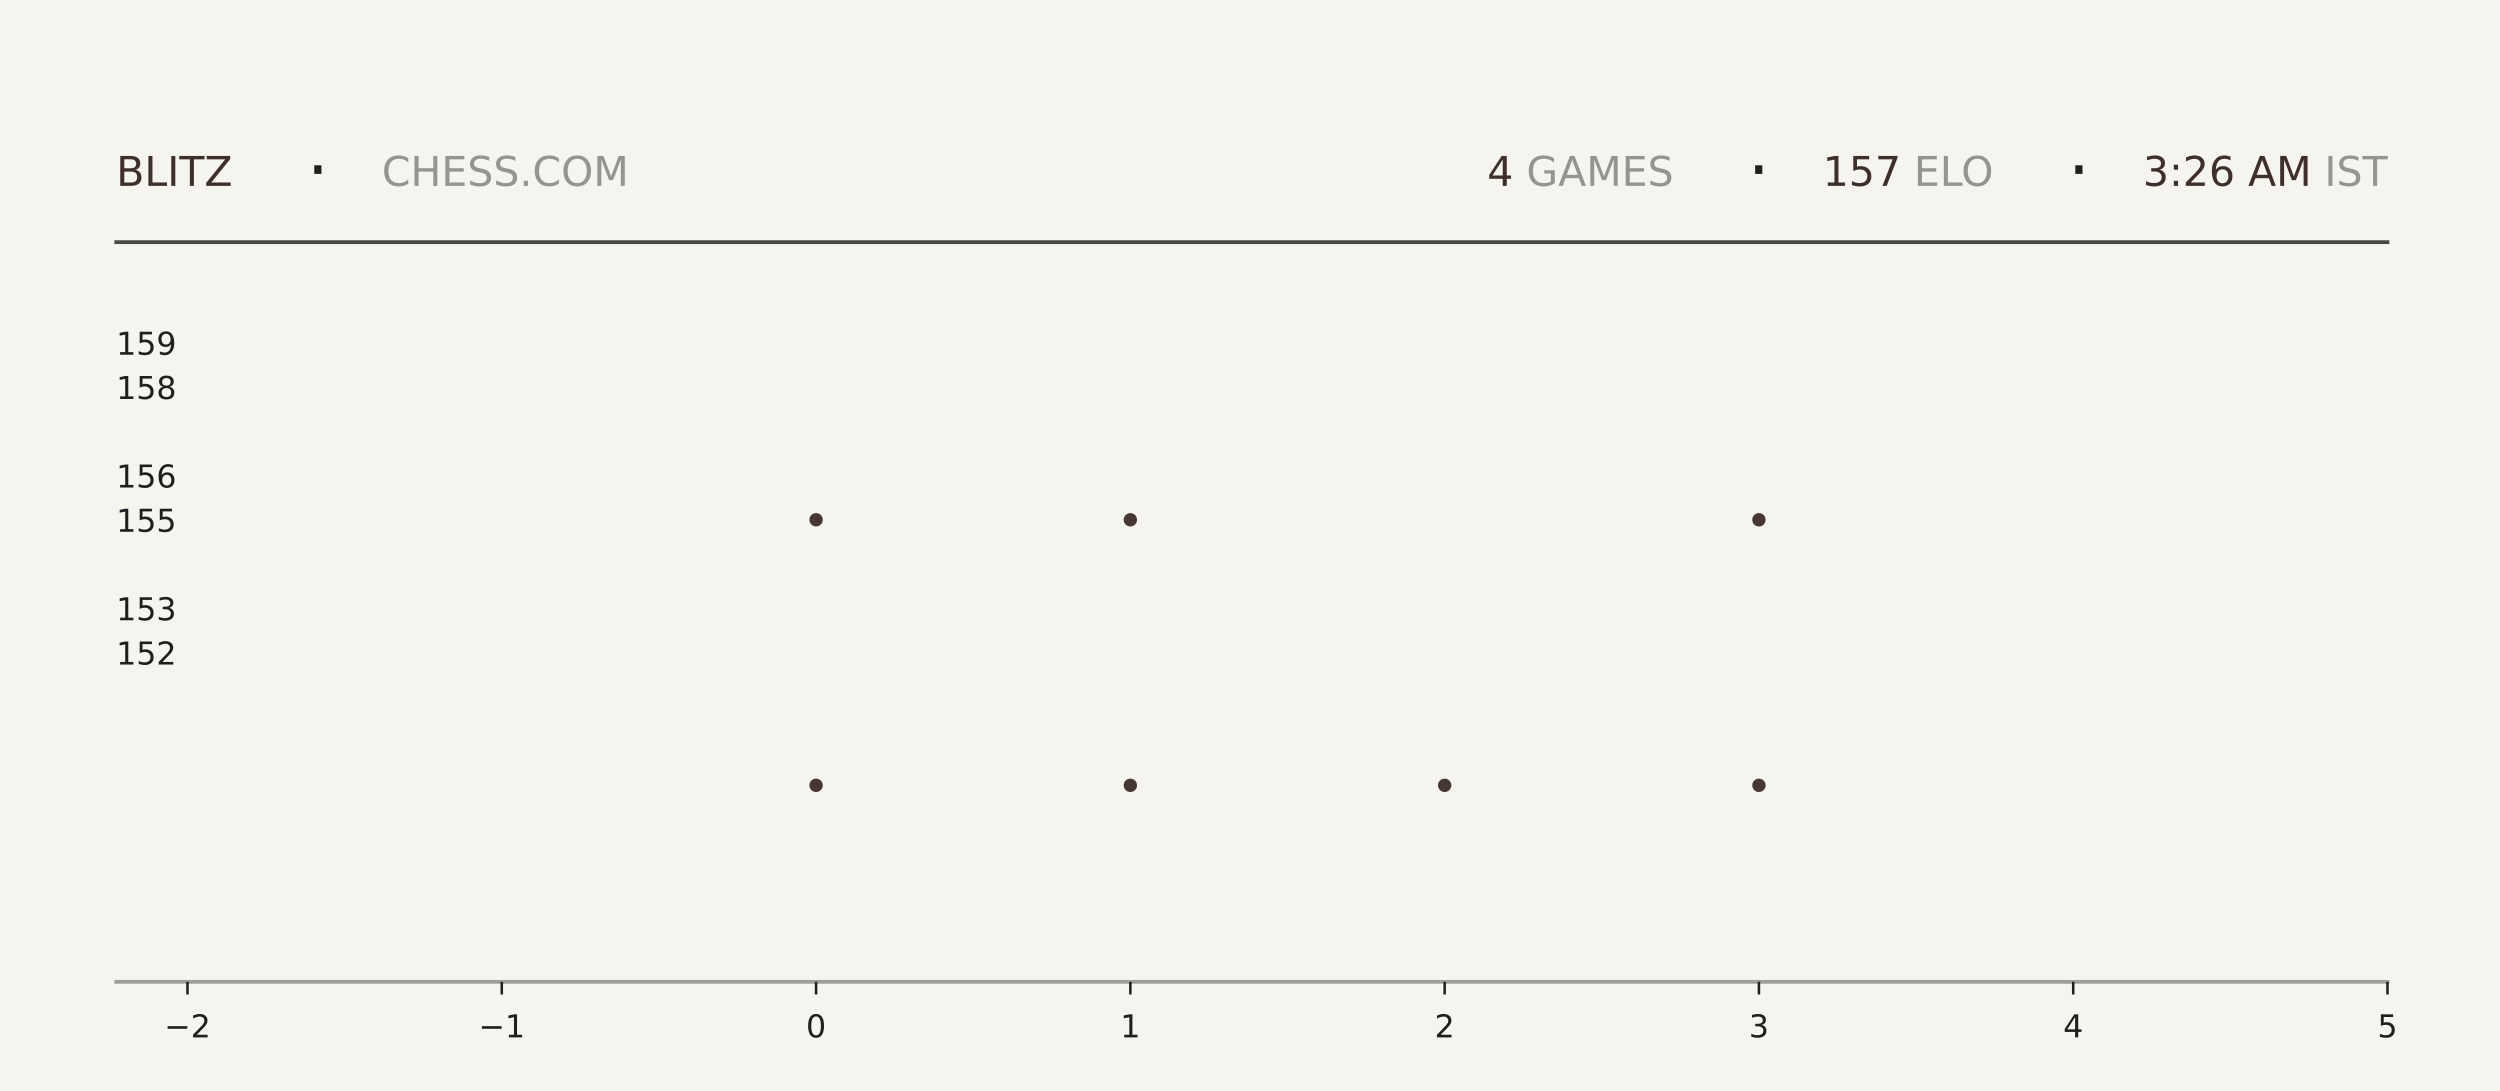
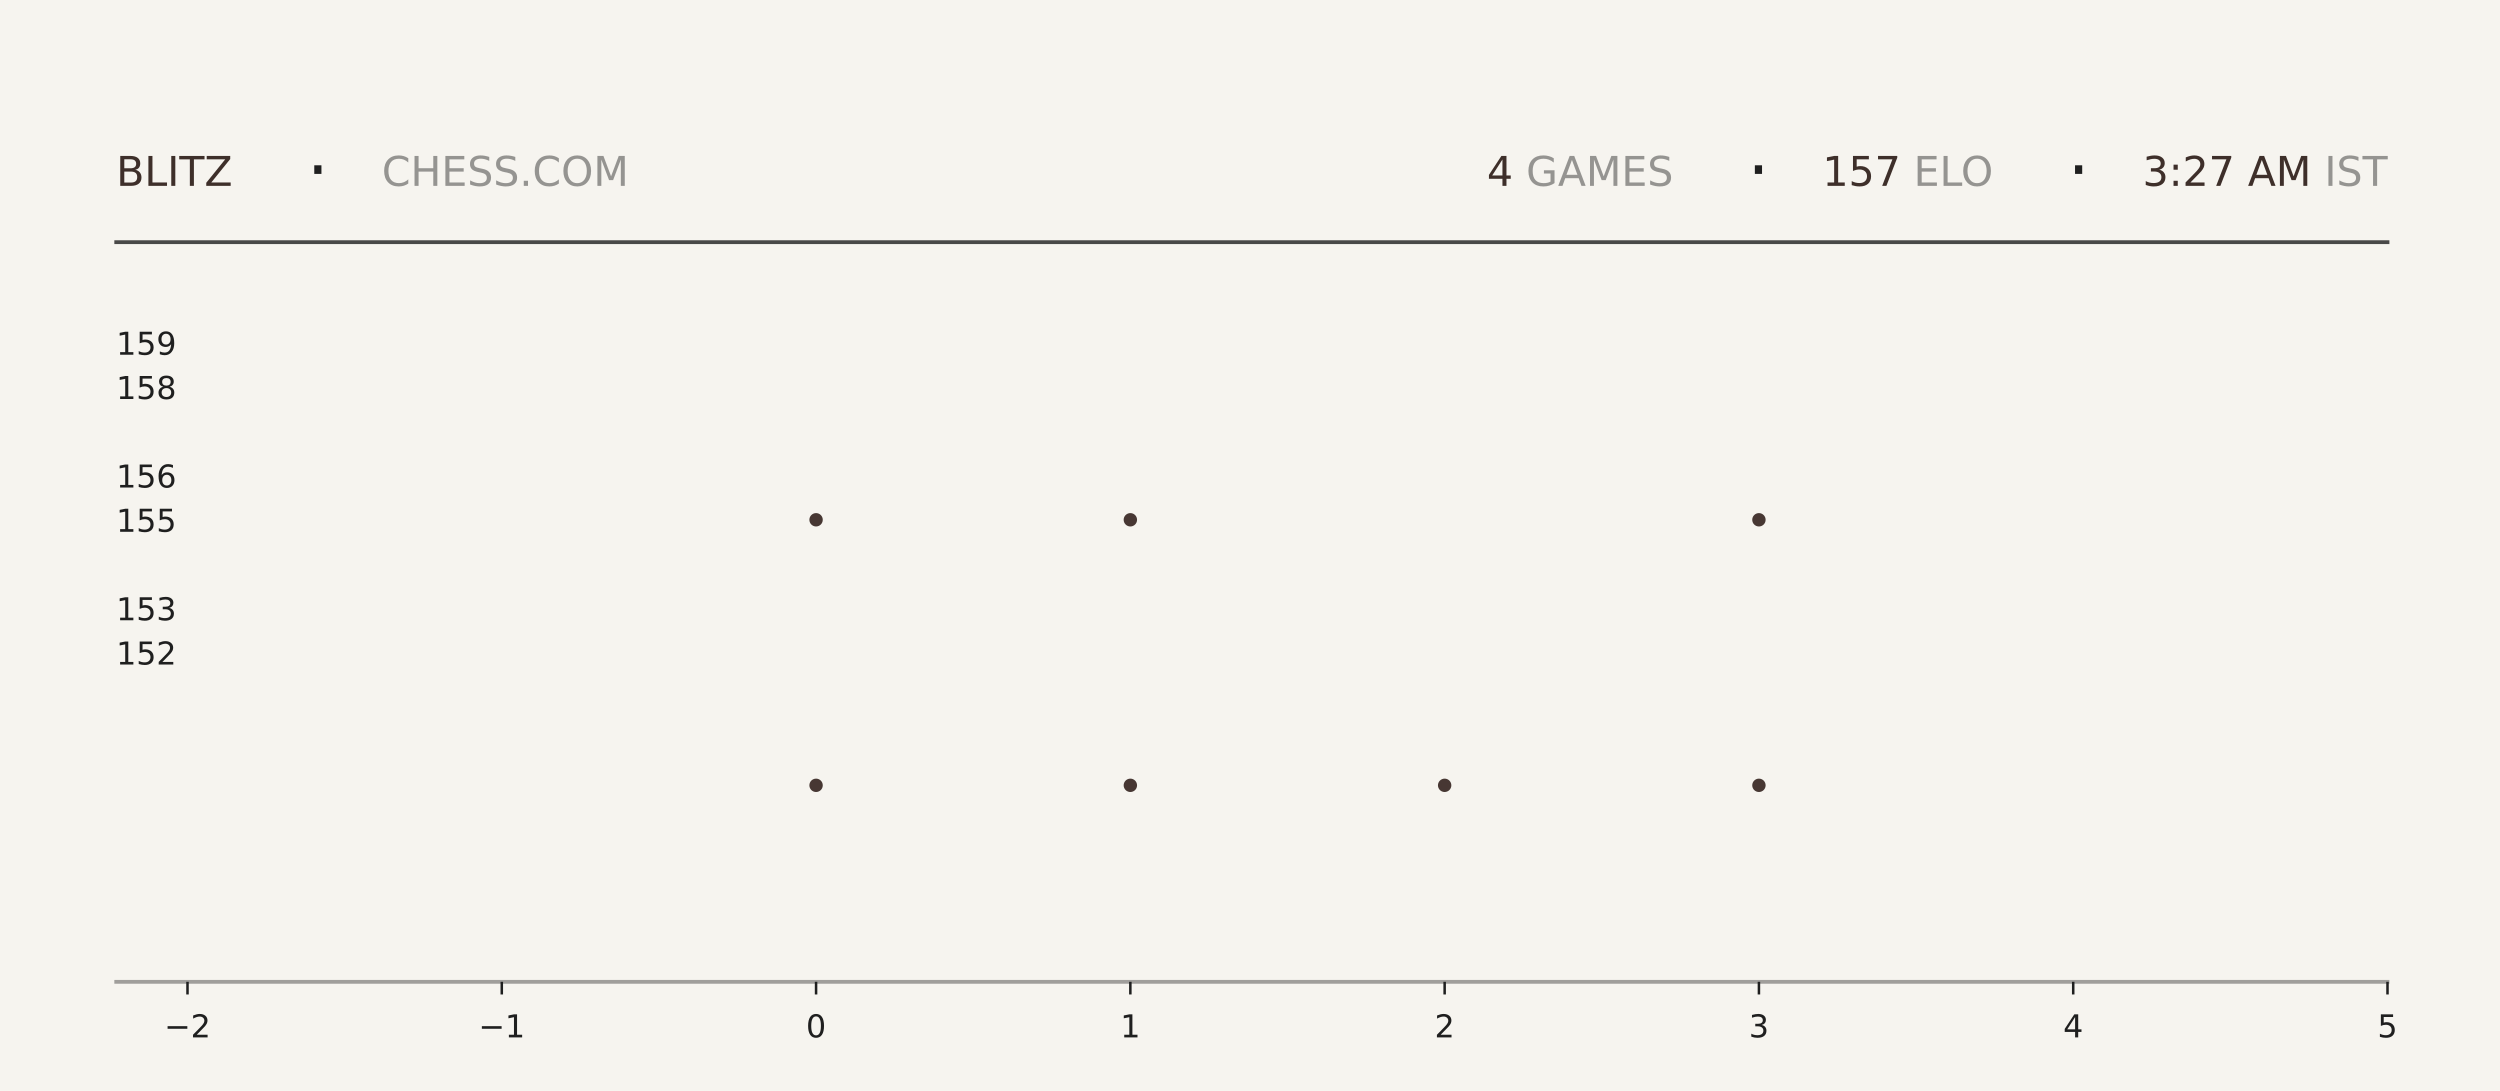
<svg xmlns="http://www.w3.org/2000/svg" xmlns:xlink="http://www.w3.org/1999/xlink" width="792pt" height="345.6pt" viewBox="0 0 792 345.6" version="1.1">
  <defs>
    <style type="text/css">*{stroke-linejoin: round; stroke-linecap: butt}</style>
  </defs>
  <g id="figure_1">
    <g id="patch_1">
      <path d="M 0 345.6  L 792 345.6  L 792 0  L 0 0  z " style="fill: #f6f4ef" />
    </g>
    <g id="axes_1">
      <g id="patch_2">
        <path d="M 59.4 311.04  L 756.36 311.04  L 756.36 103.68  L 59.4 103.68  z " style="fill: #f6f4ef" />
      </g>
      <g id="PathCollection_1">
        <defs>
-           <path id="meb127663b1" d="M 0 2.121  C 0.563 2.121 1.102 1.898 1.5 1.5  C 1.898 1.102 2.121 0.563 2.121 0  C 2.121 -0.563 1.898 -1.102 1.5 -1.5  C 1.102 -1.898 0.563 -2.121 0 -2.121  C -0.563 -2.121 -1.102 -1.898 -1.5 -1.5  C -1.898 -1.102 -2.121 -0.563 -2.121 0  C -2.121 0.563 -1.898 1.102 -1.5 1.5  C -1.102 1.898 -0.563 2.121 0 2.121  z " />
-         </defs>
-         <g clip-path="url(#pe9d715edcc)">
-           <use xlink:href="#meb127663b1" x="258.531" y="248.79" style="fill: #3e2f2a; fill-opacity: 0.95" />
-           <use xlink:href="#meb127663b1" x="258.531" y="164.668" style="fill: #3e2f2a; fill-opacity: 0.95" />
+           <path id="m49d89c76ca" d="M 0 2.121  C 0.563 2.121 1.102 1.898 1.5 1.5  C 1.898 1.102 2.121 0.563 2.121 0  C 2.121 -0.563 1.898 -1.102 1.5 -1.5  C 1.102 -1.898 0.563 -2.121 0 -2.121  C -0.563 -2.121 -1.102 -1.898 -1.5 -1.5  C -1.898 -1.102 -2.121 -0.563 -2.121 0  C -2.121 0.563 -1.898 1.102 -1.5 1.5  C -1.102 1.898 -0.563 2.121 0 2.121  z " />
+         </defs>
+         <g clip-path="url(#pe01177f2f6)">
+           <use xlink:href="#m49d89c76ca" x="258.531" y="248.79" style="fill: #3e2f2a; fill-opacity: 0.95" />
+           <use xlink:href="#m49d89c76ca" x="258.531" y="164.668" style="fill: #3e2f2a; fill-opacity: 0.95" />
        </g>
      </g>
      <g id="PathCollection_2">
-         <g clip-path="url(#pe9d715edcc)">
-           <use xlink:href="#meb127663b1" x="358.097" y="248.79" style="fill: #3e2f2a; fill-opacity: 0.95" />
-           <use xlink:href="#meb127663b1" x="358.097" y="164.668" style="fill: #3e2f2a; fill-opacity: 0.95" />
-           <use xlink:href="#meb127663b1" x="358.097" y="80.547" style="fill: #3e2f2a; fill-opacity: 0.95" />
+         <g clip-path="url(#pe01177f2f6)">
+           <use xlink:href="#m49d89c76ca" x="358.097" y="248.79" style="fill: #3e2f2a; fill-opacity: 0.95" />
+           <use xlink:href="#m49d89c76ca" x="358.097" y="164.668" style="fill: #3e2f2a; fill-opacity: 0.95" />
+           <use xlink:href="#m49d89c76ca" x="358.097" y="80.547" style="fill: #3e2f2a; fill-opacity: 0.95" />
        </g>
      </g>
      <g id="PathCollection_3">
-         <g clip-path="url(#pe9d715edcc)">
-           <use xlink:href="#meb127663b1" x="457.663" y="248.79" style="fill: #3e2f2a; fill-opacity: 0.95" />
+         <g clip-path="url(#pe01177f2f6)">
+           <use xlink:href="#m49d89c76ca" x="457.663" y="248.79" style="fill: #3e2f2a; fill-opacity: 0.95" />
        </g>
      </g>
      <g id="PathCollection_4">
-         <g clip-path="url(#pe9d715edcc)">
-           <use xlink:href="#meb127663b1" x="557.229" y="248.79" style="fill: #3e2f2a; fill-opacity: 0.95" />
-           <use xlink:href="#meb127663b1" x="557.229" y="164.668" style="fill: #3e2f2a; fill-opacity: 0.95" />
-           <use xlink:href="#meb127663b1" x="557.229" y="80.547" style="fill: #3e2f2a; fill-opacity: 0.95" />
+         <g clip-path="url(#pe01177f2f6)">
+           <use xlink:href="#m49d89c76ca" x="557.229" y="248.79" style="fill: #3e2f2a; fill-opacity: 0.95" />
+           <use xlink:href="#m49d89c76ca" x="557.229" y="164.668" style="fill: #3e2f2a; fill-opacity: 0.95" />
+           <use xlink:href="#m49d89c76ca" x="557.229" y="80.547" style="fill: #3e2f2a; fill-opacity: 0.95" />
        </g>
      </g>
      <g id="matplotlib.axis_1">
        <g id="xtick_1">
          <g id="line2d_1">
            <defs>
-               <path id="mda99ee2b17" d="M 0 0  L 0 4  " style="stroke: #1f1f1f; stroke-width: 0.8" />
+               <path id="mb19d2884c5" d="M 0 0  L 0 4  " style="stroke: #1f1f1f; stroke-width: 0.8" />
            </defs>
            <g>
-               <use xlink:href="#mda99ee2b17" x="59.4" y="311.04" style="fill: #1f1f1f; stroke: #1f1f1f; stroke-width: 0.8" />
+               <use xlink:href="#mb19d2884c5" x="59.4" y="311.04" style="fill: #1f1f1f; stroke: #1f1f1f; stroke-width: 0.8" />
            </g>
          </g>
          <g id="text_1">
            <g style="fill: #1f1f1f" transform="translate(52.02891 328.6384) scale(0.1 -0.1)">
              <defs>
                <path id="DejaVuSans-2212" d="M 678 2272  L 4684 2272  L 4684 1741  L 678 1741  L 678 2272  z " transform="scale(0.015625)" />
                <path id="DejaVuSans-32" d="M 1228 531  L 3431 531  L 3431 0  L 469 0  L 469 531  Q 828 903 1448 1529  Q 2069 2156 2228 2338  Q 2531 2678 2651 2914  Q 2772 3150 2772 3378  Q 2772 3750 2511 3984  Q 2250 4219 1831 4219  Q 1534 4219 1204 4116  Q 875 4013 500 3803  L 500 4441  Q 881 4594 1212 4672  Q 1544 4750 1819 4750  Q 2544 4750 2975 4387  Q 3406 4025 3406 3419  Q 3406 3131 3298 2873  Q 3191 2616 2906 2266  Q 2828 2175 2409 1742  Q 1991 1309 1228 531  z " transform="scale(0.015625)" />
              </defs>
              <use xlink:href="#DejaVuSans-2212" />
              <use xlink:href="#DejaVuSans-32" transform="translate(83.78906 0)" />
            </g>
          </g>
        </g>
        <g id="xtick_2">
          <g id="line2d_2">
            <g>
-               <use xlink:href="#mda99ee2b17" x="158.966" y="311.04" style="fill: #1f1f1f; stroke: #1f1f1f; stroke-width: 0.8" />
+               <use xlink:href="#mb19d2884c5" x="158.966" y="311.04" style="fill: #1f1f1f; stroke: #1f1f1f; stroke-width: 0.8" />
            </g>
          </g>
          <g id="text_2">
            <g style="fill: #1f1f1f" transform="translate(151.5946 328.6384) scale(0.1 -0.1)">
              <defs>
                <path id="DejaVuSans-31" d="M 794 531  L 1825 531  L 1825 4091  L 703 3866  L 703 4441  L 1819 4666  L 2450 4666  L 2450 531  L 3481 531  L 3481 0  L 794 0  L 794 531  z " transform="scale(0.015625)" />
              </defs>
              <use xlink:href="#DejaVuSans-2212" />
              <use xlink:href="#DejaVuSans-31" transform="translate(83.78906 0)" />
            </g>
          </g>
        </g>
        <g id="xtick_3">
          <g id="line2d_3">
            <g>
-               <use xlink:href="#mda99ee2b17" x="258.531" y="311.04" style="fill: #1f1f1f; stroke: #1f1f1f; stroke-width: 0.8" />
+               <use xlink:href="#mb19d2884c5" x="258.531" y="311.04" style="fill: #1f1f1f; stroke: #1f1f1f; stroke-width: 0.8" />
            </g>
          </g>
          <g id="text_3">
            <g style="fill: #1f1f1f" transform="translate(255.3502 328.6384) scale(0.1 -0.1)">
              <defs>
                <path id="DejaVuSans-30" d="M 2034 4250  Q 1547 4250 1301 3770  Q 1056 3291 1056 2328  Q 1056 1369 1301 889  Q 1547 409 2034 409  Q 2525 409 2770 889  Q 3016 1369 3016 2328  Q 3016 3291 2770 3770  Q 2525 4250 2034 4250  z M 2034 4750  Q 2819 4750 3233 4129  Q 3647 3509 3647 2328  Q 3647 1150 3233 529  Q 2819 -91 2034 -91  Q 1250 -91 836 529  Q 422 1150 422 2328  Q 422 3509 836 4129  Q 1250 4750 2034 4750  z " transform="scale(0.015625)" />
              </defs>
              <use xlink:href="#DejaVuSans-30" />
            </g>
          </g>
        </g>
        <g id="xtick_4">
          <g id="line2d_4">
            <g>
-               <use xlink:href="#mda99ee2b17" x="358.097" y="311.04" style="fill: #1f1f1f; stroke: #1f1f1f; stroke-width: 0.8" />
+               <use xlink:href="#mb19d2884c5" x="358.097" y="311.04" style="fill: #1f1f1f; stroke: #1f1f1f; stroke-width: 0.8" />
            </g>
          </g>
          <g id="text_4">
            <g style="fill: #1f1f1f" transform="translate(354.9159 328.6384) scale(0.1 -0.1)">
              <use xlink:href="#DejaVuSans-31" />
            </g>
          </g>
        </g>
        <g id="xtick_5">
          <g id="line2d_5">
            <g>
-               <use xlink:href="#mda99ee2b17" x="457.663" y="311.04" style="fill: #1f1f1f; stroke: #1f1f1f; stroke-width: 0.8" />
+               <use xlink:href="#mb19d2884c5" x="457.663" y="311.04" style="fill: #1f1f1f; stroke: #1f1f1f; stroke-width: 0.8" />
            </g>
          </g>
          <g id="text_5">
            <g style="fill: #1f1f1f" transform="translate(454.4816 328.6384) scale(0.1 -0.1)">
              <use xlink:href="#DejaVuSans-32" />
            </g>
          </g>
        </g>
        <g id="xtick_6">
          <g id="line2d_6">
            <g>
-               <use xlink:href="#mda99ee2b17" x="557.229" y="311.04" style="fill: #1f1f1f; stroke: #1f1f1f; stroke-width: 0.8" />
+               <use xlink:href="#mb19d2884c5" x="557.229" y="311.04" style="fill: #1f1f1f; stroke: #1f1f1f; stroke-width: 0.8" />
            </g>
          </g>
          <g id="text_6">
            <g style="fill: #1f1f1f" transform="translate(554.0473 328.6384) scale(0.1 -0.1)">
              <defs>
                <path id="DejaVuSans-33" d="M 2597 2516  Q 3050 2419 3304 2112  Q 3559 1806 3559 1356  Q 3559 666 3084 287  Q 2609 -91 1734 -91  Q 1441 -91 1130 -33  Q 819 25 488 141  L 488 750  Q 750 597 1062 519  Q 1375 441 1716 441  Q 2309 441 2620 675  Q 2931 909 2931 1356  Q 2931 1769 2642 2001  Q 2353 2234 1838 2234  L 1294 2234  L 1294 2753  L 1863 2753  Q 2328 2753 2575 2939  Q 2822 3125 2822 3475  Q 2822 3834 2567 4026  Q 2313 4219 1838 4219  Q 1578 4219 1281 4162  Q 984 4106 628 3988  L 628 4550  Q 988 4650 1302 4700  Q 1616 4750 1894 4750  Q 2613 4750 3031 4423  Q 3450 4097 3450 3541  Q 3450 3153 3228 2886  Q 3006 2619 2597 2516  z " transform="scale(0.015625)" />
              </defs>
              <use xlink:href="#DejaVuSans-33" />
            </g>
          </g>
        </g>
        <g id="xtick_7">
          <g id="line2d_7">
            <g>
-               <use xlink:href="#mda99ee2b17" x="656.794" y="311.04" style="fill: #1f1f1f; stroke: #1f1f1f; stroke-width: 0.8" />
+               <use xlink:href="#mb19d2884c5" x="656.794" y="311.04" style="fill: #1f1f1f; stroke: #1f1f1f; stroke-width: 0.8" />
            </g>
          </g>
          <g id="text_7">
            <g style="fill: #1f1f1f" transform="translate(653.613 328.6384) scale(0.1 -0.1)">
              <defs>
                <path id="DejaVuSans-34" d="M 2419 4116  L 825 1625  L 2419 1625  L 2419 4116  z M 2253 4666  L 3047 4666  L 3047 1625  L 3713 1625  L 3713 1100  L 3047 1100  L 3047 0  L 2419 0  L 2419 1100  L 313 1100  L 313 1709  L 2253 4666  z " transform="scale(0.015625)" />
              </defs>
              <use xlink:href="#DejaVuSans-34" />
            </g>
          </g>
        </g>
        <g id="xtick_8">
          <g id="line2d_8">
            <g>
-               <use xlink:href="#mda99ee2b17" x="756.36" y="311.04" style="fill: #1f1f1f; stroke: #1f1f1f; stroke-width: 0.8" />
+               <use xlink:href="#mb19d2884c5" x="756.36" y="311.04" style="fill: #1f1f1f; stroke: #1f1f1f; stroke-width: 0.8" />
            </g>
          </g>
          <g id="text_8">
            <g style="fill: #1f1f1f" transform="translate(753.1788 328.6384) scale(0.1 -0.1)">
              <defs>
                <path id="DejaVuSans-35" d="M 691 4666  L 3169 4666  L 3169 4134  L 1269 4134  L 1269 2991  Q 1406 3038 1543 3061  Q 1681 3084 1819 3084  Q 2600 3084 3056 2656  Q 3513 2228 3513 1497  Q 3513 744 3044 326  Q 2575 -91 1722 -91  Q 1428 -91 1123 -41  Q 819 9 494 109  L 494 744  Q 775 591 1075 516  Q 1375 441 1709 441  Q 2250 441 2565 725  Q 2881 1009 2881 1497  Q 2881 1984 2565 2268  Q 2250 2553 1709 2553  Q 1456 2553 1204 2497  Q 953 2441 691 2322  L 691 4666  z " transform="scale(0.015625)" />
              </defs>
              <use xlink:href="#DejaVuSans-35" />
            </g>
          </g>
        </g>
      </g>
      <g id="matplotlib.axis_2">
        <g id="ytick_1">
          <g id="line2d_9" />
          <g id="text_9">
            <g style="fill: #1f1f1f" transform="translate(36.8125 210.5283) scale(0.1 -0.1)">
              <use xlink:href="#DejaVuSans-31" />
              <use xlink:href="#DejaVuSans-35" transform="translate(63.62305 0)" />
              <use xlink:href="#DejaVuSans-32" transform="translate(127.2461 0)" />
            </g>
          </g>
        </g>
        <g id="ytick_2">
          <g id="line2d_10" />
          <g id="text_10">
            <g style="fill: #1f1f1f" transform="translate(36.8125 196.508) scale(0.1 -0.1)">
              <use xlink:href="#DejaVuSans-31" />
              <use xlink:href="#DejaVuSans-35" transform="translate(63.62305 0)" />
              <use xlink:href="#DejaVuSans-33" transform="translate(127.2461 0)" />
            </g>
          </g>
        </g>
        <g id="ytick_3">
          <g id="line2d_11" />
          <g id="text_11">
            <g style="fill: #1f1f1f" transform="translate(36.8125 168.4675) scale(0.1 -0.1)">
              <use xlink:href="#DejaVuSans-31" />
              <use xlink:href="#DejaVuSans-35" transform="translate(63.62305 0)" />
              <use xlink:href="#DejaVuSans-35" transform="translate(127.2461 0)" />
            </g>
          </g>
        </g>
        <g id="ytick_4">
          <g id="line2d_12" />
          <g id="text_12">
            <g style="fill: #1f1f1f" transform="translate(36.8125 154.4472) scale(0.1 -0.1)">
              <defs>
                <path id="DejaVuSans-36" d="M 2113 2584  Q 1688 2584 1439 2293  Q 1191 2003 1191 1497  Q 1191 994 1439 701  Q 1688 409 2113 409  Q 2538 409 2786 701  Q 3034 994 3034 1497  Q 3034 2003 2786 2293  Q 2538 2584 2113 2584  z M 3366 4563  L 3366 3988  Q 3128 4100 2886 4159  Q 2644 4219 2406 4219  Q 1781 4219 1451 3797  Q 1122 3375 1075 2522  Q 1259 2794 1537 2939  Q 1816 3084 2150 3084  Q 2853 3084 3261 2657  Q 3669 2231 3669 1497  Q 3669 778 3244 343  Q 2819 -91 2113 -91  Q 1303 -91 875 529  Q 447 1150 447 2328  Q 447 3434 972 4092  Q 1497 4750 2381 4750  Q 2619 4750 2861 4703  Q 3103 4656 3366 4563  z " transform="scale(0.015625)" />
              </defs>
              <use xlink:href="#DejaVuSans-31" />
              <use xlink:href="#DejaVuSans-35" transform="translate(63.62305 0)" />
              <use xlink:href="#DejaVuSans-36" transform="translate(127.2461 0)" />
            </g>
          </g>
        </g>
        <g id="ytick_5">
          <g id="line2d_13" />
          <g id="text_13">
            <g style="fill: #1f1f1f" transform="translate(36.8125 126.4066) scale(0.1 -0.1)">
              <defs>
                <path id="DejaVuSans-38" d="M 2034 2216  Q 1584 2216 1326 1975  Q 1069 1734 1069 1313  Q 1069 891 1326 650  Q 1584 409 2034 409  Q 2484 409 2743 651  Q 3003 894 3003 1313  Q 3003 1734 2745 1975  Q 2488 2216 2034 2216  z M 1403 2484  Q 997 2584 770 2862  Q 544 3141 544 3541  Q 544 4100 942 4425  Q 1341 4750 2034 4750  Q 2731 4750 3128 4425  Q 3525 4100 3525 3541  Q 3525 3141 3298 2862  Q 3072 2584 2669 2484  Q 3125 2378 3379 2068  Q 3634 1759 3634 1313  Q 3634 634 3220 271  Q 2806 -91 2034 -91  Q 1263 -91 848 271  Q 434 634 434 1313  Q 434 1759 690 2068  Q 947 2378 1403 2484  z M 1172 3481  Q 1172 3119 1398 2916  Q 1625 2713 2034 2713  Q 2441 2713 2670 2916  Q 2900 3119 2900 3481  Q 2900 3844 2670 4047  Q 2441 4250 2034 4250  Q 1625 4250 1398 4047  Q 1172 3844 1172 3481  z " transform="scale(0.015625)" />
              </defs>
              <use xlink:href="#DejaVuSans-31" />
              <use xlink:href="#DejaVuSans-35" transform="translate(63.62305 0)" />
              <use xlink:href="#DejaVuSans-38" transform="translate(127.2461 0)" />
            </g>
          </g>
        </g>
        <g id="ytick_6">
          <g id="line2d_14" />
          <g id="text_14">
            <g style="fill: #1f1f1f" transform="translate(36.8125 112.3863) scale(0.1 -0.1)">
              <defs>
                <path id="DejaVuSans-39" d="M 703 97  L 703 672  Q 941 559 1184 500  Q 1428 441 1663 441  Q 2288 441 2617 861  Q 2947 1281 2994 2138  Q 2813 1869 2534 1725  Q 2256 1581 1919 1581  Q 1219 1581 811 2004  Q 403 2428 403 3163  Q 403 3881 828 4315  Q 1253 4750 1959 4750  Q 2769 4750 3195 4129  Q 3622 3509 3622 2328  Q 3622 1225 3098 567  Q 2575 -91 1691 -91  Q 1453 -91 1209 -44  Q 966 3 703 97  z M 1959 2075  Q 2384 2075 2632 2365  Q 2881 2656 2881 3163  Q 2881 3666 2632 3958  Q 2384 4250 1959 4250  Q 1534 4250 1286 3958  Q 1038 3666 1038 3163  Q 1038 2656 1286 2365  Q 1534 2075 1959 2075  z " transform="scale(0.015625)" />
              </defs>
              <use xlink:href="#DejaVuSans-31" />
              <use xlink:href="#DejaVuSans-35" transform="translate(63.62305 0)" />
              <use xlink:href="#DejaVuSans-39" transform="translate(127.2461 0)" />
            </g>
          </g>
        </g>
      </g>
    </g>
    <g id="line2d_15">
      <path d="M 36.82 76.723  L 756.36 76.723  " style="fill: none; stroke: #1f1f1f; stroke-opacity: 0.8; stroke-width: 1.2; stroke-linecap: square" />
    </g>
    <g id="line2d_16">
      <path d="M 36.82 311.04  L 756.36 311.04  " style="fill: none; stroke: #1f1f1f; stroke-opacity: 0.4; stroke-width: 1.2; stroke-linecap: square" />
    </g>
    <g id="text_15">
      <g style="fill: #3e2f2a" transform="translate(36.82 58.88319) scale(0.13 -0.13)">
        <defs>
          <path id="DejaVuSans-42" d="M 1259 2228  L 1259 519  L 2272 519  Q 2781 519 3026 730  Q 3272 941 3272 1375  Q 3272 1813 3026 2020  Q 2781 2228 2272 2228  L 1259 2228  z M 1259 4147  L 1259 2741  L 2194 2741  Q 2656 2741 2882 2914  Q 3109 3088 3109 3444  Q 3109 3797 2882 3972  Q 2656 4147 2194 4147  L 1259 4147  z M 628 4666  L 2241 4666  Q 2963 4666 3353 4366  Q 3744 4066 3744 3513  Q 3744 3084 3544 2831  Q 3344 2578 2956 2516  Q 3422 2416 3680 2098  Q 3938 1781 3938 1306  Q 3938 681 3513 340  Q 3088 0 2303 0  L 628 0  L 628 4666  z " transform="scale(0.015625)" />
          <path id="DejaVuSans-4c" d="M 628 4666  L 1259 4666  L 1259 531  L 3531 531  L 3531 0  L 628 0  L 628 4666  z " transform="scale(0.015625)" />
          <path id="DejaVuSans-49" d="M 628 4666  L 1259 4666  L 1259 0  L 628 0  L 628 4666  z " transform="scale(0.015625)" />
          <path id="DejaVuSans-54" d="M -19 4666  L 3928 4666  L 3928 4134  L 2272 4134  L 2272 0  L 1638 0  L 1638 4134  L -19 4134  L -19 4666  z " transform="scale(0.015625)" />
          <path id="DejaVuSans-5a" d="M 359 4666  L 4025 4666  L 4025 4184  L 1075 531  L 4097 531  L 4097 0  L 288 0  L 288 481  L 3238 4134  L 359 4134  L 359 4666  z " transform="scale(0.015625)" />
        </defs>
        <use xlink:href="#DejaVuSans-42" />
        <use xlink:href="#DejaVuSans-4c" transform="translate(68.60352 0)" />
        <use xlink:href="#DejaVuSans-49" transform="translate(124.3164 0)" />
        <use xlink:href="#DejaVuSans-54" transform="translate(153.8086 0)" />
        <use xlink:href="#DejaVuSans-5a" transform="translate(214.8926 0)" />
      </g>
    </g>
    <g id="text_16">
      <g style="fill: #1f1f1f" transform="translate(97.21 61.36662) scale(0.22 -0.22)">
        <defs>
          <path id="DejaVuSans-b7" d="M 684 2619  L 1344 2619  L 1344 1825  L 684 1825  L 684 2619  z " transform="scale(0.015625)" />
        </defs>
        <use xlink:href="#DejaVuSans-b7" />
      </g>
    </g>
    <g id="text_17">
      <g style="fill: #1f1f1f; opacity: 0.45" transform="translate(120.97 58.88319) scale(0.13 -0.13)">
        <defs>
          <path id="DejaVuSans-43" d="M 4122 4306  L 4122 3641  Q 3803 3938 3442 4084  Q 3081 4231 2675 4231  Q 1875 4231 1450 3742  Q 1025 3253 1025 2328  Q 1025 1406 1450 917  Q 1875 428 2675 428  Q 3081 428 3442 575  Q 3803 722 4122 1019  L 4122 359  Q 3791 134 3420 21  Q 3050 -91 2638 -91  Q 1578 -91 968 557  Q 359 1206 359 2328  Q 359 3453 968 4101  Q 1578 4750 2638 4750  Q 3056 4750 3426 4639  Q 3797 4528 4122 4306  z " transform="scale(0.015625)" />
          <path id="DejaVuSans-48" d="M 628 4666  L 1259 4666  L 1259 2753  L 3553 2753  L 3553 4666  L 4184 4666  L 4184 0  L 3553 0  L 3553 2222  L 1259 2222  L 1259 0  L 628 0  L 628 4666  z " transform="scale(0.015625)" />
          <path id="DejaVuSans-45" d="M 628 4666  L 3578 4666  L 3578 4134  L 1259 4134  L 1259 2753  L 3481 2753  L 3481 2222  L 1259 2222  L 1259 531  L 3634 531  L 3634 0  L 628 0  L 628 4666  z " transform="scale(0.015625)" />
          <path id="DejaVuSans-53" d="M 3425 4513  L 3425 3897  Q 3066 4069 2747 4153  Q 2428 4238 2131 4238  Q 1616 4238 1336 4038  Q 1056 3838 1056 3469  Q 1056 3159 1242 3001  Q 1428 2844 1947 2747  L 2328 2669  Q 3034 2534 3370 2195  Q 3706 1856 3706 1288  Q 3706 609 3251 259  Q 2797 -91 1919 -91  Q 1588 -91 1214 -16  Q 841 59 441 206  L 441 856  Q 825 641 1194 531  Q 1563 422 1919 422  Q 2459 422 2753 634  Q 3047 847 3047 1241  Q 3047 1584 2836 1778  Q 2625 1972 2144 2069  L 1759 2144  Q 1053 2284 737 2584  Q 422 2884 422 3419  Q 422 4038 858 4394  Q 1294 4750 2059 4750  Q 2388 4750 2728 4690  Q 3069 4631 3425 4513  z " transform="scale(0.015625)" />
          <path id="DejaVuSans-2e" d="M 684 794  L 1344 794  L 1344 0  L 684 0  L 684 794  z " transform="scale(0.015625)" />
          <path id="DejaVuSans-4f" d="M 2522 4238  Q 1834 4238 1429 3725  Q 1025 3213 1025 2328  Q 1025 1447 1429 934  Q 1834 422 2522 422  Q 3209 422 3611 934  Q 4013 1447 4013 2328  Q 4013 3213 3611 3725  Q 3209 4238 2522 4238  z M 2522 4750  Q 3503 4750 4090 4092  Q 4678 3434 4678 2328  Q 4678 1225 4090 567  Q 3503 -91 2522 -91  Q 1538 -91 948 565  Q 359 1222 359 2328  Q 359 3434 948 4092  Q 1538 4750 2522 4750  z " transform="scale(0.015625)" />
          <path id="DejaVuSans-4d" d="M 628 4666  L 1569 4666  L 2759 1491  L 3956 4666  L 4897 4666  L 4897 0  L 4281 0  L 4281 4097  L 3078 897  L 2444 897  L 1241 4097  L 1241 0  L 628 0  L 628 4666  z " transform="scale(0.015625)" />
        </defs>
        <use xlink:href="#DejaVuSans-43" />
        <use xlink:href="#DejaVuSans-48" transform="translate(69.82422 0)" />
        <use xlink:href="#DejaVuSans-45" transform="translate(145.0195 0)" />
        <use xlink:href="#DejaVuSans-53" transform="translate(208.2031 0)" />
        <use xlink:href="#DejaVuSans-53" transform="translate(271.6797 0)" />
        <use xlink:href="#DejaVuSans-2e" transform="translate(335.1562 0)" />
        <use xlink:href="#DejaVuSans-43" transform="translate(366.9434 0)" />
        <use xlink:href="#DejaVuSans-4f" transform="translate(436.7676 0)" />
        <use xlink:href="#DejaVuSans-4d" transform="translate(515.4785 0)" />
      </g>
    </g>
    <g id="text_18">
-       <g style="fill: #3e2f2a" transform="translate(471.15 58.88319) scale(0.13 -0.13)">
+       <g style="fill: #3e2f2a" transform="translate(471.06 58.88319) scale(0.13 -0.13)">
        <use xlink:href="#DejaVuSans-34" />
      </g>
    </g>
    <g id="text_19">
-       <g style="fill: #1f1f1f; opacity: 0.45" transform="translate(479.43 58.88319) scale(0.13 -0.13)">
+       <g style="fill: #1f1f1f; opacity: 0.45" transform="translate(479.34 58.88319) scale(0.13 -0.13)">
        <defs>
          <path id="DejaVuSans-20" transform="scale(0.015625)" />
          <path id="DejaVuSans-47" d="M 3809 666  L 3809 1919  L 2778 1919  L 2778 2438  L 4434 2438  L 4434 434  Q 4069 175 3628 42  Q 3188 -91 2688 -91  Q 1594 -91 976 548  Q 359 1188 359 2328  Q 359 3472 976 4111  Q 1594 4750 2688 4750  Q 3144 4750 3555 4637  Q 3966 4525 4313 4306  L 4313 3634  Q 3963 3931 3569 4081  Q 3175 4231 2741 4231  Q 1884 4231 1454 3753  Q 1025 3275 1025 2328  Q 1025 1384 1454 906  Q 1884 428 2741 428  Q 3075 428 3337 486  Q 3600 544 3809 666  z " transform="scale(0.015625)" />
          <path id="DejaVuSans-41" d="M 2188 4044  L 1331 1722  L 3047 1722  L 2188 4044  z M 1831 4666  L 2547 4666  L 4325 0  L 3669 0  L 3244 1197  L 1141 1197  L 716 0  L 50 0  L 1831 4666  z " transform="scale(0.015625)" />
        </defs>
        <use xlink:href="#DejaVuSans-20" />
        <use xlink:href="#DejaVuSans-47" transform="translate(31.78711 0)" />
        <use xlink:href="#DejaVuSans-41" transform="translate(109.2773 0)" />
        <use xlink:href="#DejaVuSans-4d" transform="translate(177.6855 0)" />
        <use xlink:href="#DejaVuSans-45" transform="translate(263.9648 0)" />
        <use xlink:href="#DejaVuSans-53" transform="translate(327.1484 0)" />
      </g>
    </g>
    <g id="text_20">
-       <g style="fill: #1f1f1f" transform="translate(553.68 61.36662) scale(0.22 -0.22)">
+       <g style="fill: #1f1f1f" transform="translate(553.59 61.36662) scale(0.22 -0.22)">
        <use xlink:href="#DejaVuSans-b7" />
      </g>
    </g>
    <g id="text_21">
-       <g style="fill: #3e2f2a" transform="translate(577.44 58.88319) scale(0.13 -0.13)">
+       <g style="fill: #3e2f2a" transform="translate(577.35 58.88319) scale(0.13 -0.13)">
        <defs>
          <path id="DejaVuSans-37" d="M 525 4666  L 3525 4666  L 3525 4397  L 1831 0  L 1172 0  L 2766 4134  L 525 4134  L 525 4666  z " transform="scale(0.015625)" />
        </defs>
        <use xlink:href="#DejaVuSans-31" />
        <use xlink:href="#DejaVuSans-35" transform="translate(63.62305 0)" />
        <use xlink:href="#DejaVuSans-37" transform="translate(127.2461 0)" />
      </g>
    </g>
    <g id="text_22">
-       <g style="fill: #1f1f1f; opacity: 0.45" transform="translate(602.19 58.88319) scale(0.13 -0.13)">
+       <g style="fill: #1f1f1f; opacity: 0.45" transform="translate(602.1 58.88319) scale(0.13 -0.13)">
        <use xlink:href="#DejaVuSans-20" />
        <use xlink:href="#DejaVuSans-45" transform="translate(31.78711 0)" />
        <use xlink:href="#DejaVuSans-4c" transform="translate(94.9707 0)" />
        <use xlink:href="#DejaVuSans-4f" transform="translate(147.0586 0)" />
      </g>
    </g>
    <g id="text_23">
-       <g style="fill: #1f1f1f" transform="translate(655.11 61.36662) scale(0.22 -0.22)">
+       <g style="fill: #1f1f1f" transform="translate(655.02 61.36662) scale(0.22 -0.22)">
        <use xlink:href="#DejaVuSans-b7" />
      </g>
    </g>
    <g id="text_24">
-       <g style="fill: #3e2f2a" transform="translate(678.87 58.88319) scale(0.13 -0.13)">
+       <g style="fill: #3e2f2a" transform="translate(678.78 58.88319) scale(0.13 -0.13)">
        <defs>
          <path id="DejaVuSans-3a" d="M 750 794  L 1409 794  L 1409 0  L 750 0  L 750 794  z M 750 3309  L 1409 3309  L 1409 2516  L 750 2516  L 750 3309  z " transform="scale(0.015625)" />
        </defs>
        <use xlink:href="#DejaVuSans-33" />
        <use xlink:href="#DejaVuSans-3a" transform="translate(63.62305 0)" />
        <use xlink:href="#DejaVuSans-32" transform="translate(97.31445 0)" />
-         <use xlink:href="#DejaVuSans-36" transform="translate(160.9375 0)" />
+         <use xlink:href="#DejaVuSans-37" transform="translate(160.9375 0)" />
        <use xlink:href="#DejaVuSans-20" transform="translate(224.5605 0)" />
        <use xlink:href="#DejaVuSans-41" transform="translate(256.3477 0)" />
        <use xlink:href="#DejaVuSans-4d" transform="translate(324.7559 0)" />
      </g>
    </g>
    <g id="text_25">
      <g style="fill: #1f1f1f; opacity: 0.45" transform="translate(732.24 58.88319) scale(0.13 -0.13)">
        <use xlink:href="#DejaVuSans-20" />
        <use xlink:href="#DejaVuSans-49" transform="translate(31.78711 0)" />
        <use xlink:href="#DejaVuSans-53" transform="translate(61.2793 0)" />
        <use xlink:href="#DejaVuSans-54" transform="translate(124.7559 0)" />
      </g>
    </g>
  </g>
  <defs>
-     <clipPath id="pe9d715edcc">
+     <clipPath id="pe01177f2f6">
      <rect x="59.4" y="103.68" width="696.96" height="207.36" />
    </clipPath>
  </defs>
</svg>
